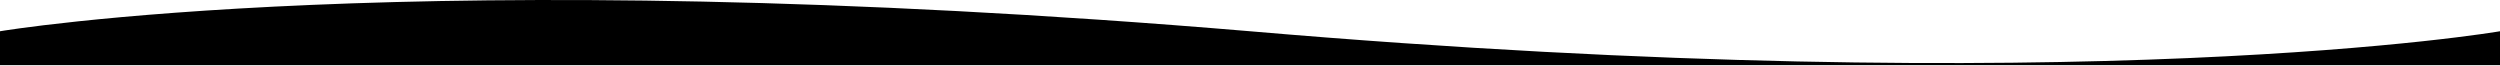
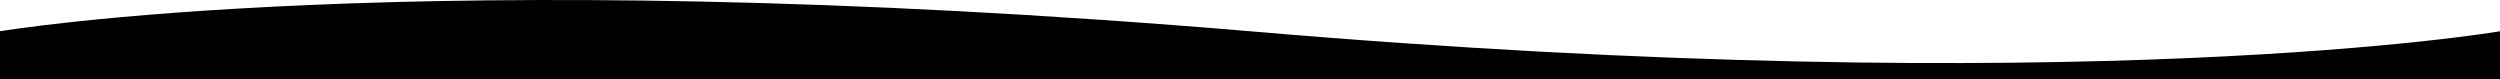
- <svg xmlns="http://www.w3.org/2000/svg" viewBox="0 0 1920 50">
-   <path fill="currentColor" d="M960 24c641 55 960 0 960 0v26H0V24s319-54 960 0Z" />
+ <svg xmlns="http://www.w3.org/2000/svg" viewBox="0 0 1920 60">
+   <path fill="currentColor" d="M960 24c641 55 960 0 960 0v37H0V24s319-54 960 0Z" />
</svg>
